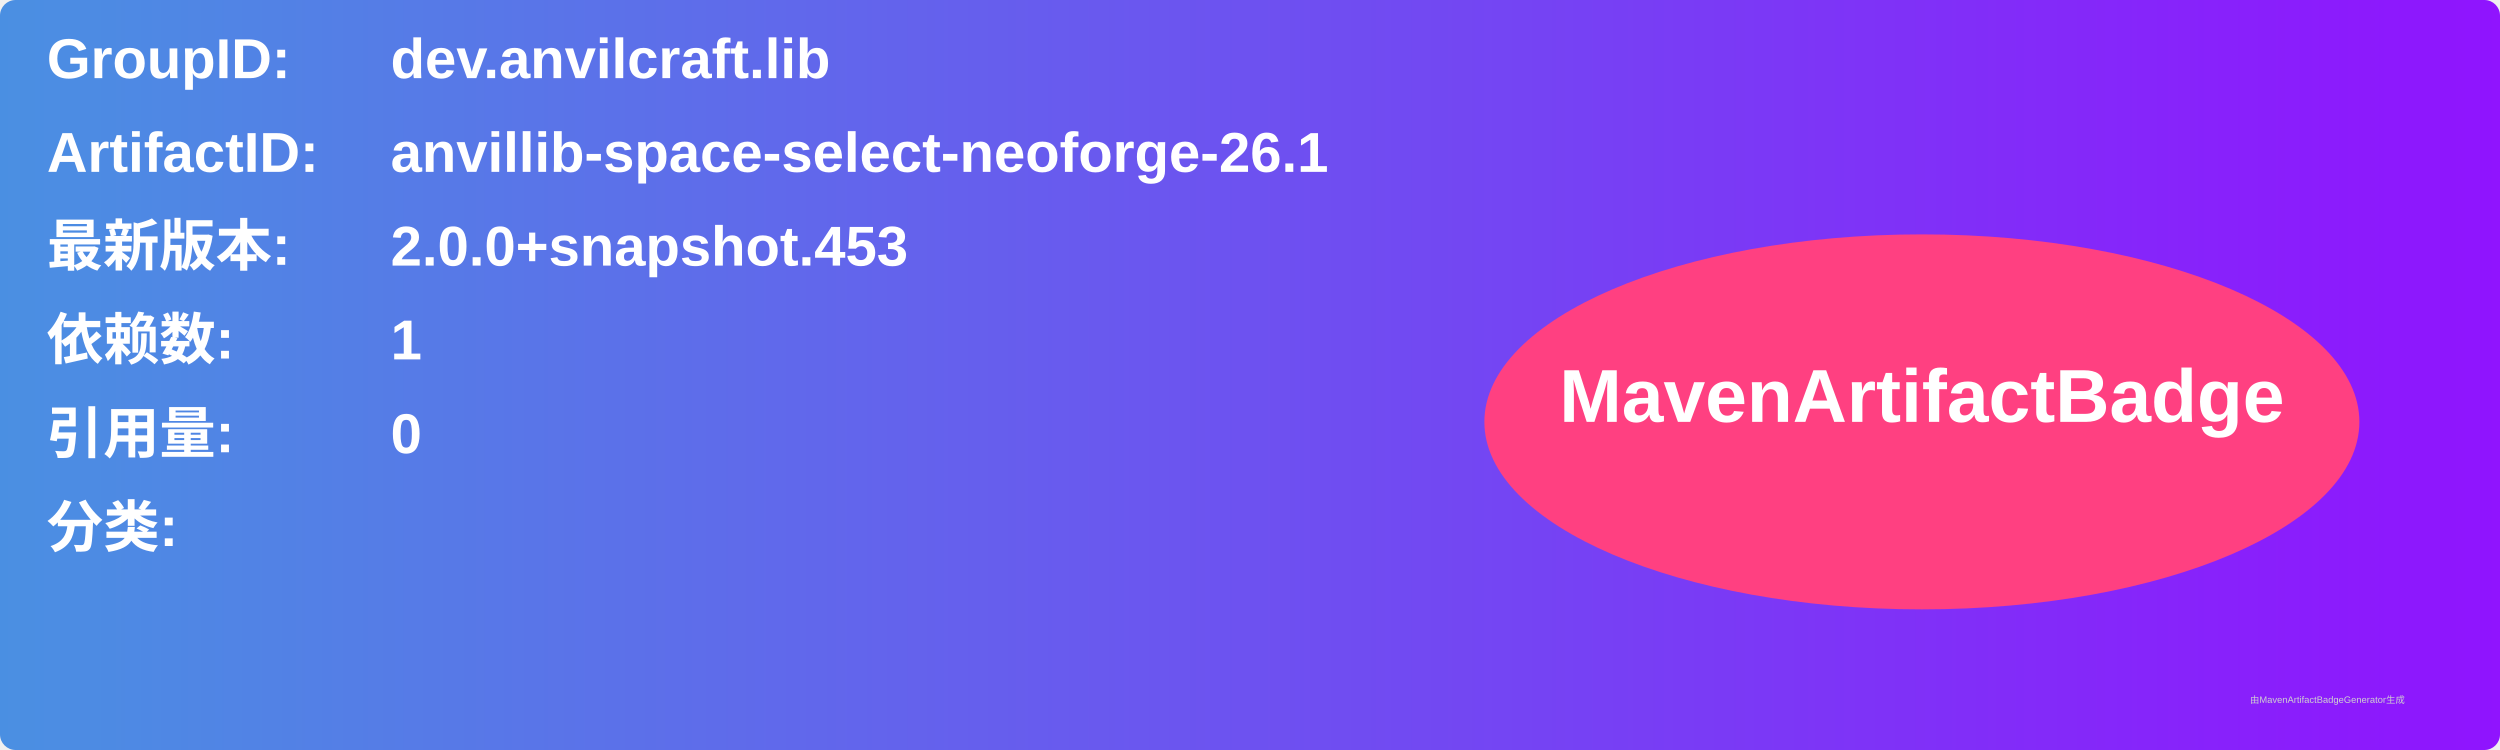
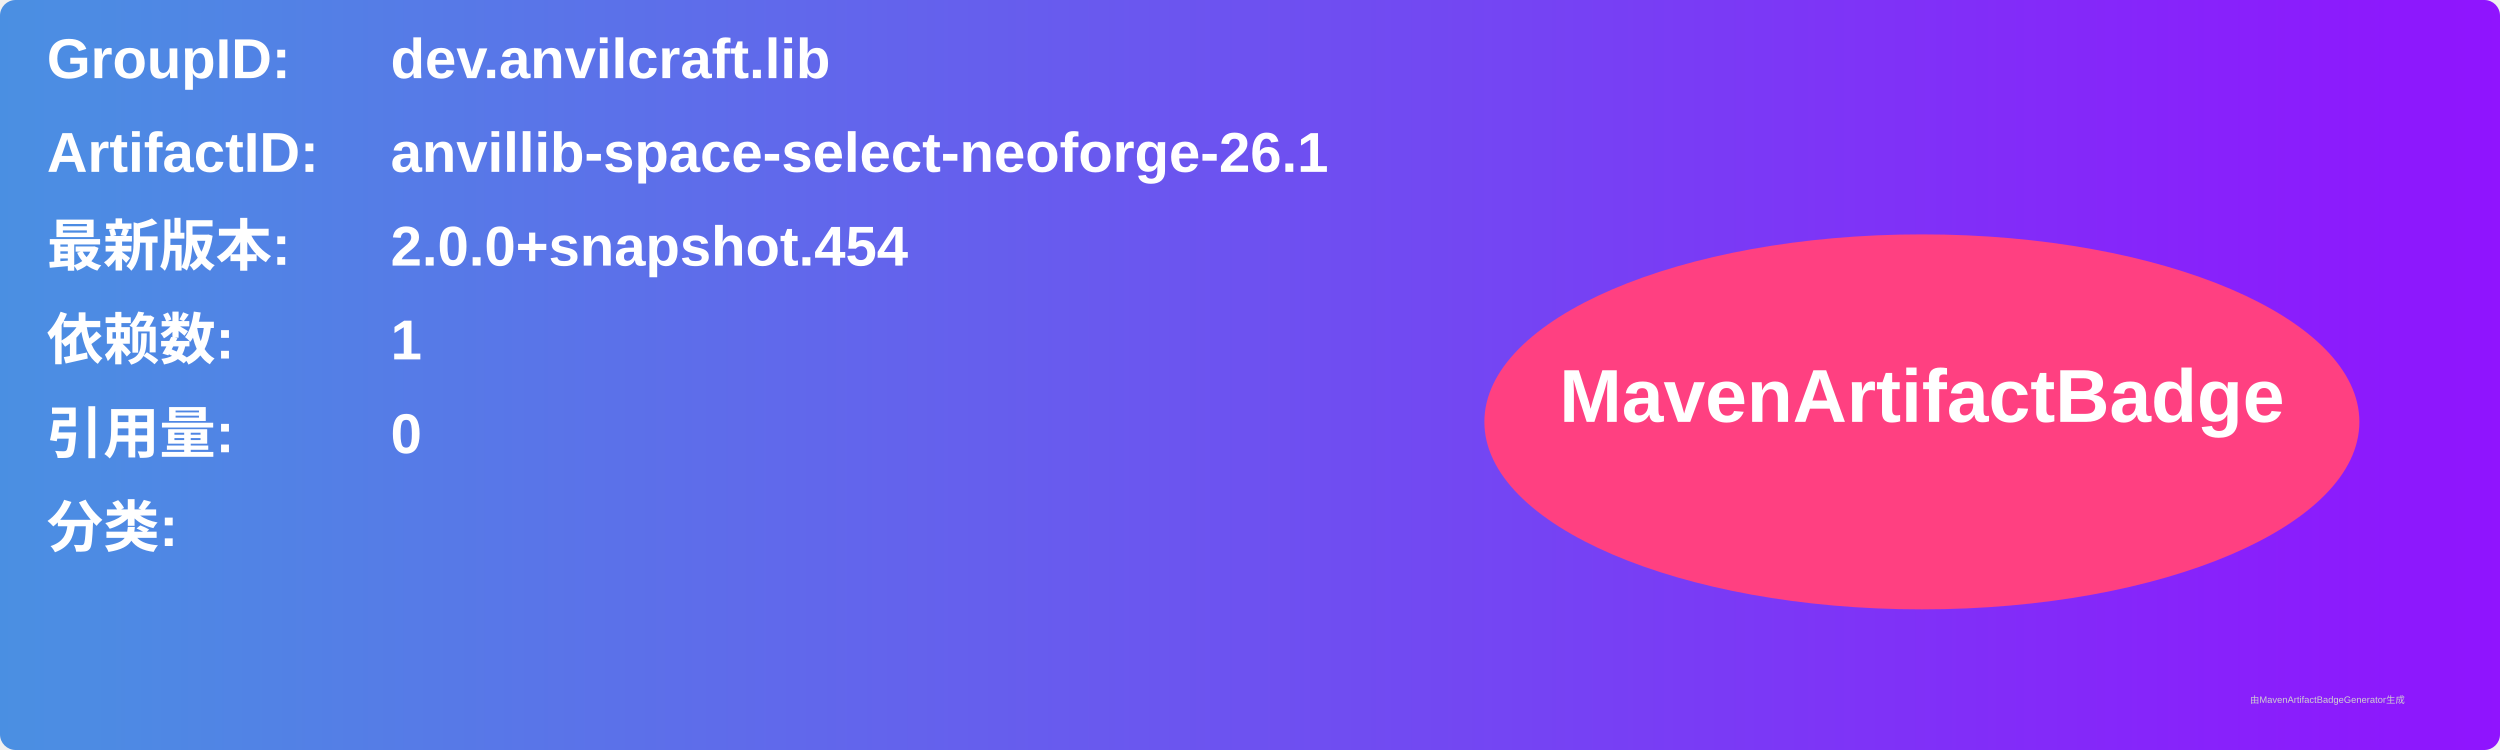
<svg xmlns="http://www.w3.org/2000/svg" width="800" height="240" viewBox="0 0 800 240">
  <linearGradient id="grad" x1="0%" y1="0%" x2="100%" y2="0%">
    <stop offset="0%" stop-color="#4a90e2" />
    <stop offset="100%" stop-color="#9013fe" />
  </linearGradient>
  <rect width="100%" height="100%" rx="5" ry="5" fill="url(#grad)" />
  <g transform="translate(15, 15)">
    <text x="0" y="10" font-family="Arial" font-size="18" fill="white" font-weight="bold" width="260">GroupID:</text>
    <text x="110" y="10" font-family="Arial" font-size="18" fill="white" font-weight="bold" width="460">dev.anvilcraft.lib</text>
    <text x="0" y="40" font-family="Arial" font-size="18" fill="white" font-weight="bold" width="260">ArtifactID:</text>
    <text x="110" y="40" font-family="Arial" font-size="18" fill="white" font-weight="bold" width="460">anvillib-space-select-neoforge-26.1</text>
    <text x="0" y="70" font-family="Arial" font-size="18" fill="white" font-weight="bold">最新版本:</text>
    <text x="110" y="70" font-family="Arial" font-size="18" fill="white" font-weight="bold">
-       <tspan font-weight="bold">2.0.0+snapshot.453</tspan>
+       <tspan font-weight="bold">2.0.0+snapshot.454</tspan>
    </text>
    <text x="0" y="100" font-family="Arial" font-size="18" fill="white" font-weight="bold">依赖数: </text>
    <text x="110" y="100" font-family="Arial" font-size="18" fill="white">
      <tspan font-weight="bold">1</tspan>
    </text>
    <text x="0" y="130" font-family="Arial" font-size="18" fill="white" font-weight="bold">引用量: </text>
    <text x="110" y="130" font-family="Arial" font-size="18" fill="white">
      <tspan font-weight="bold">0</tspan>
    </text>
    <text x="0" y="160" font-family="Arial" font-size="18" fill="white" font-weight="bold">分类:</text>
    <text x="10" y="190" font-family="Arial" font-size="10" fill="white">
      <tspan font-weight="bold" />
    </text>
    <ellipse cx="600" cy="120" rx="140" ry="60" fill="#ff4081" />
    <text x="600" y="120" text-anchor="middle" font-family="Arial" font-size="24" fill="white" font-weight="bold">MavenArtifactBadge</text>
  </g>
  <text x="720" y="225" font-family="Arial" font-size="3" fill="#d0d0d0">由MavenArtifactBadgeGenerator生成</text>
</svg>
